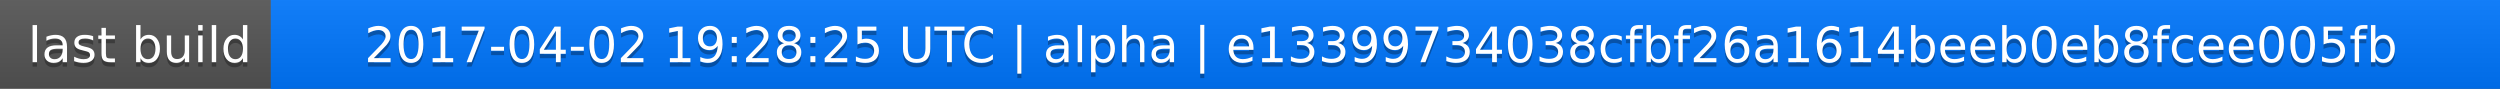
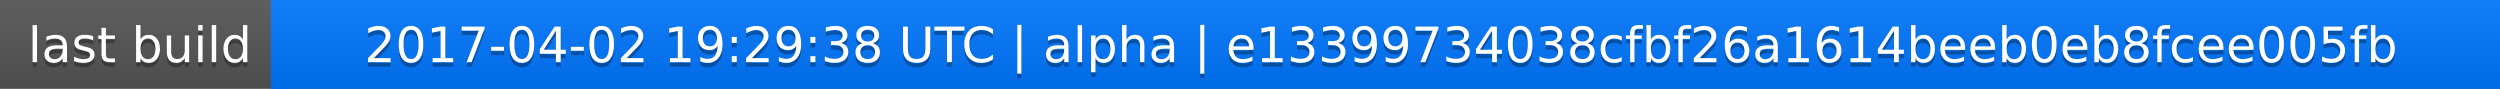
<svg xmlns="http://www.w3.org/2000/svg" width="563" height="20">
  <linearGradient id="a" x2="0" y2="100%">
    <stop offset="0" stop-color="#bbb" stop-opacity=".1" />
    <stop offset="1" stop-opacity=".1" />
  </linearGradient>
  <rect rx="0" width="563" height="20" fill="#555" />
  <rect rx="0" x="61" width="502" height="20" fill="#07f" />
  <path fill="#07f" d="M61 0h4v20h-4z" />
  <rect rx="0" width="563" height="20" fill="url(#a)" />
  <g fill="#fff" text-anchor="middle" font-family="DejaVu Sans,Verdana,Geneva,sans-serif" font-size="11">
    <text x="31.5" y="15" fill="#010101" fill-opacity=".3">last build</text>
    <text x="31.5" y="14">last build</text>
-     <text x="311" y="15" fill="#010101" fill-opacity=".3">2017-04-02 19:28:25 UTC | alpha | e13399734038cfbf26a1614beeb0eb8fcee005fb</text>
-     <text x="311" y="14">2017-04-02 19:28:25 UTC | alpha | e13399734038cfbf26a1614beeb0eb8fcee005fb</text>
+     <text x="311" y="15" fill="#010101" fill-opacity=".3">2017-04-02 19:29:38 UTC | alpha | e13399734038cfbf26a1614beeb0eb8fcee005fb</text>
+     <text x="311" y="14">2017-04-02 19:29:38 UTC | alpha | e13399734038cfbf26a1614beeb0eb8fcee005fb</text>
  </g>
</svg>
